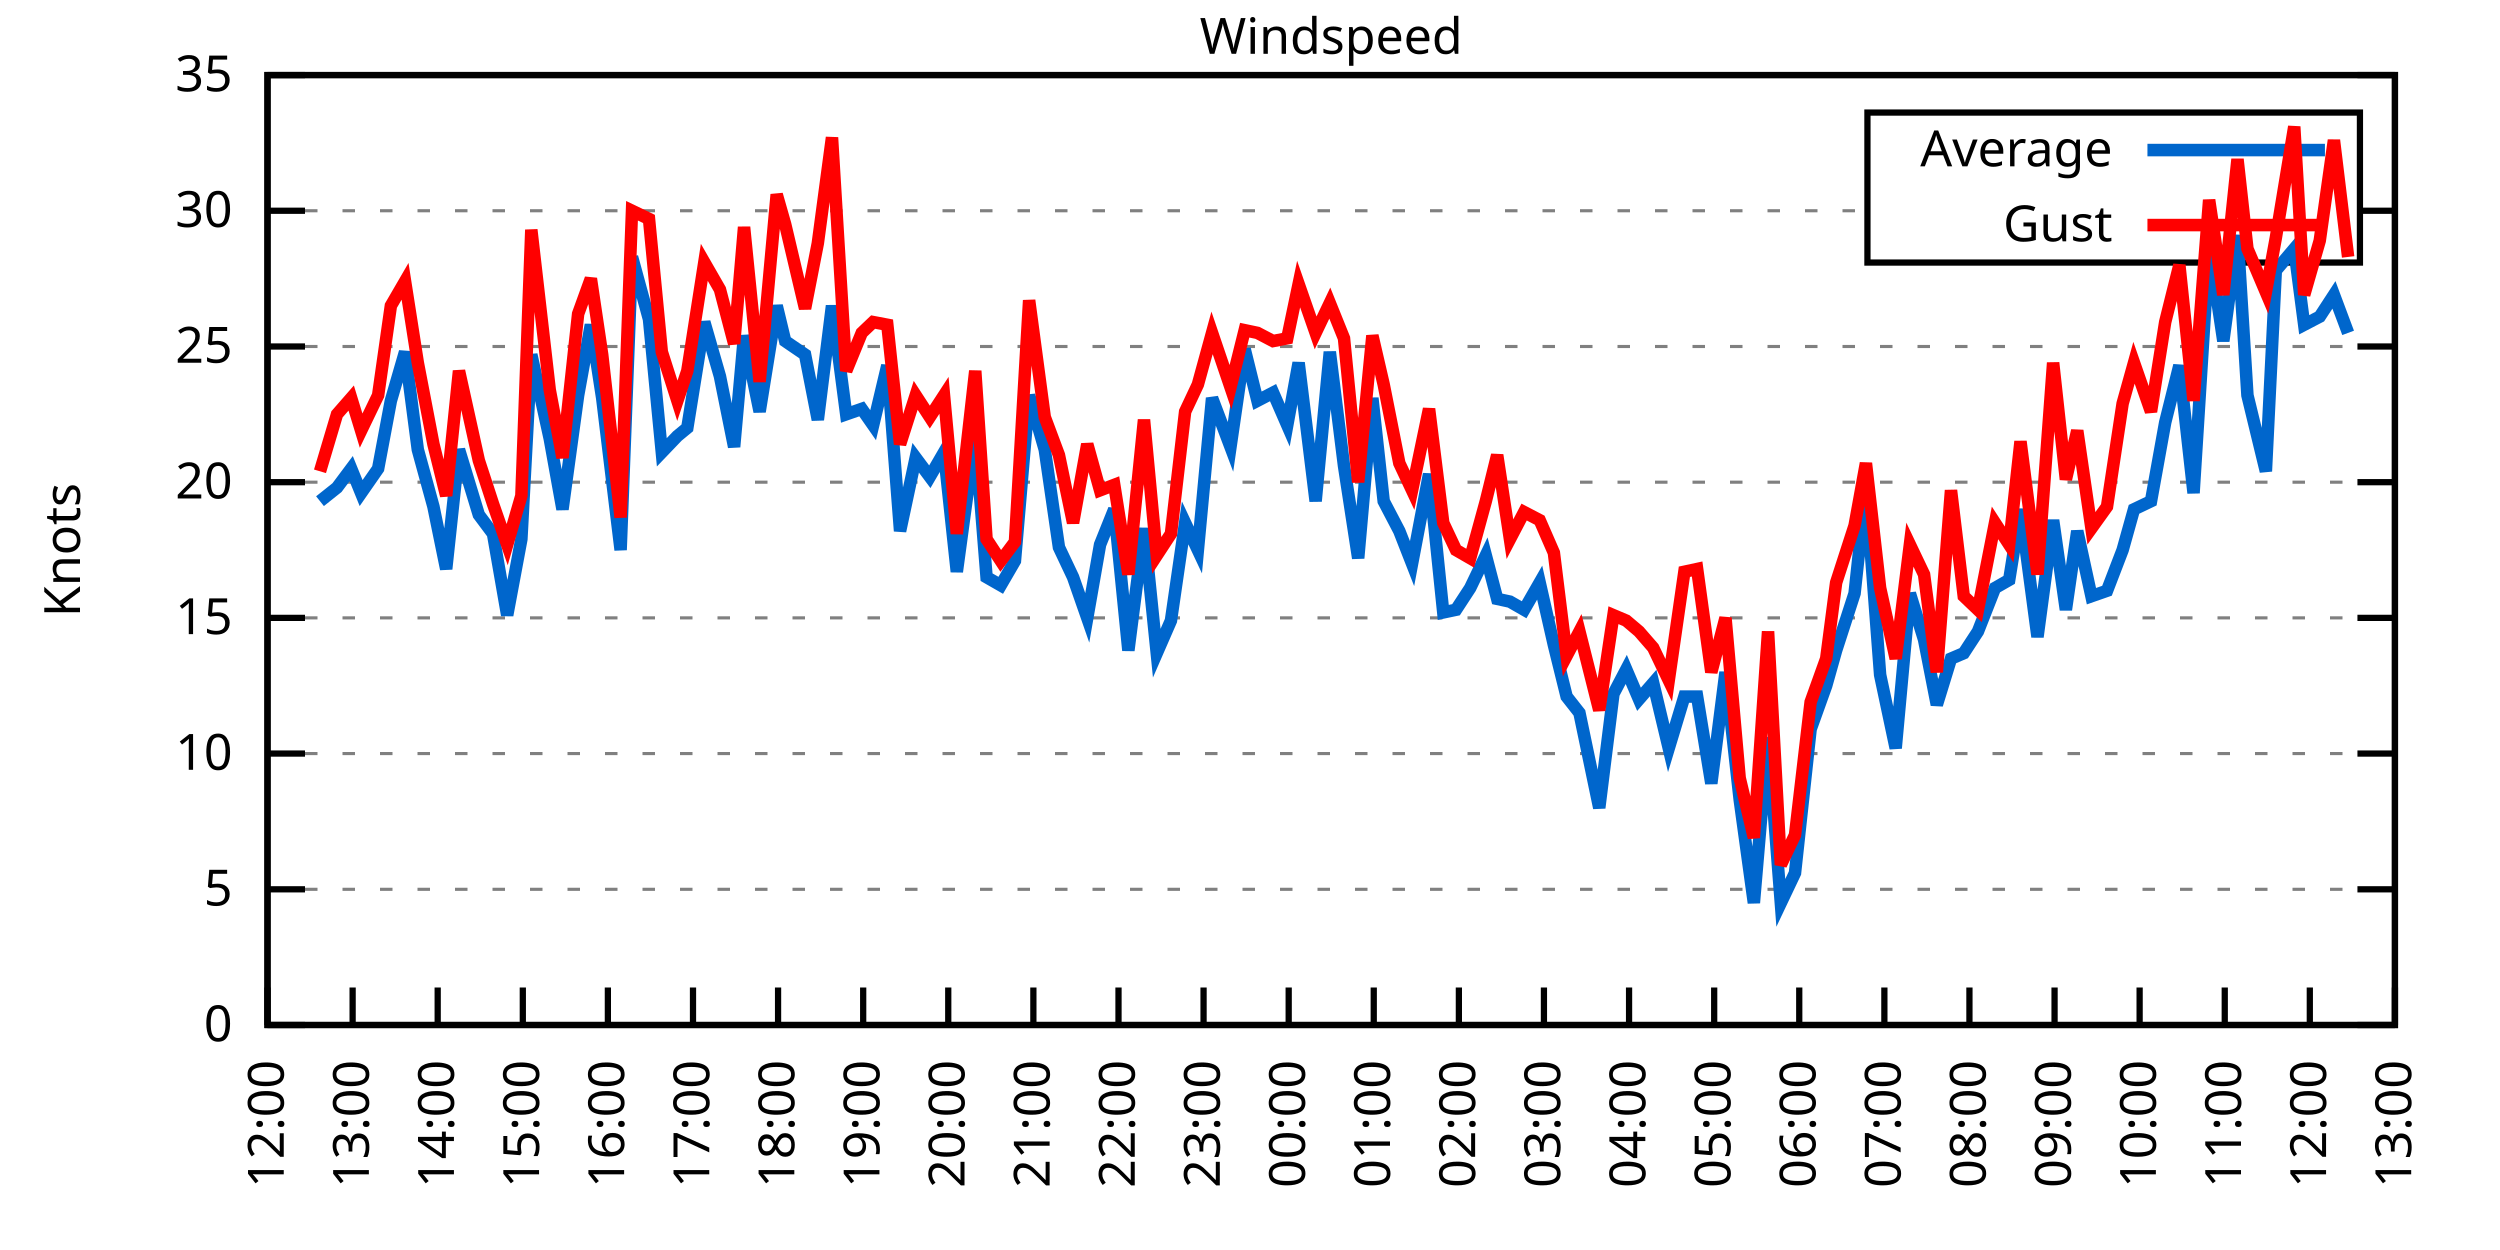
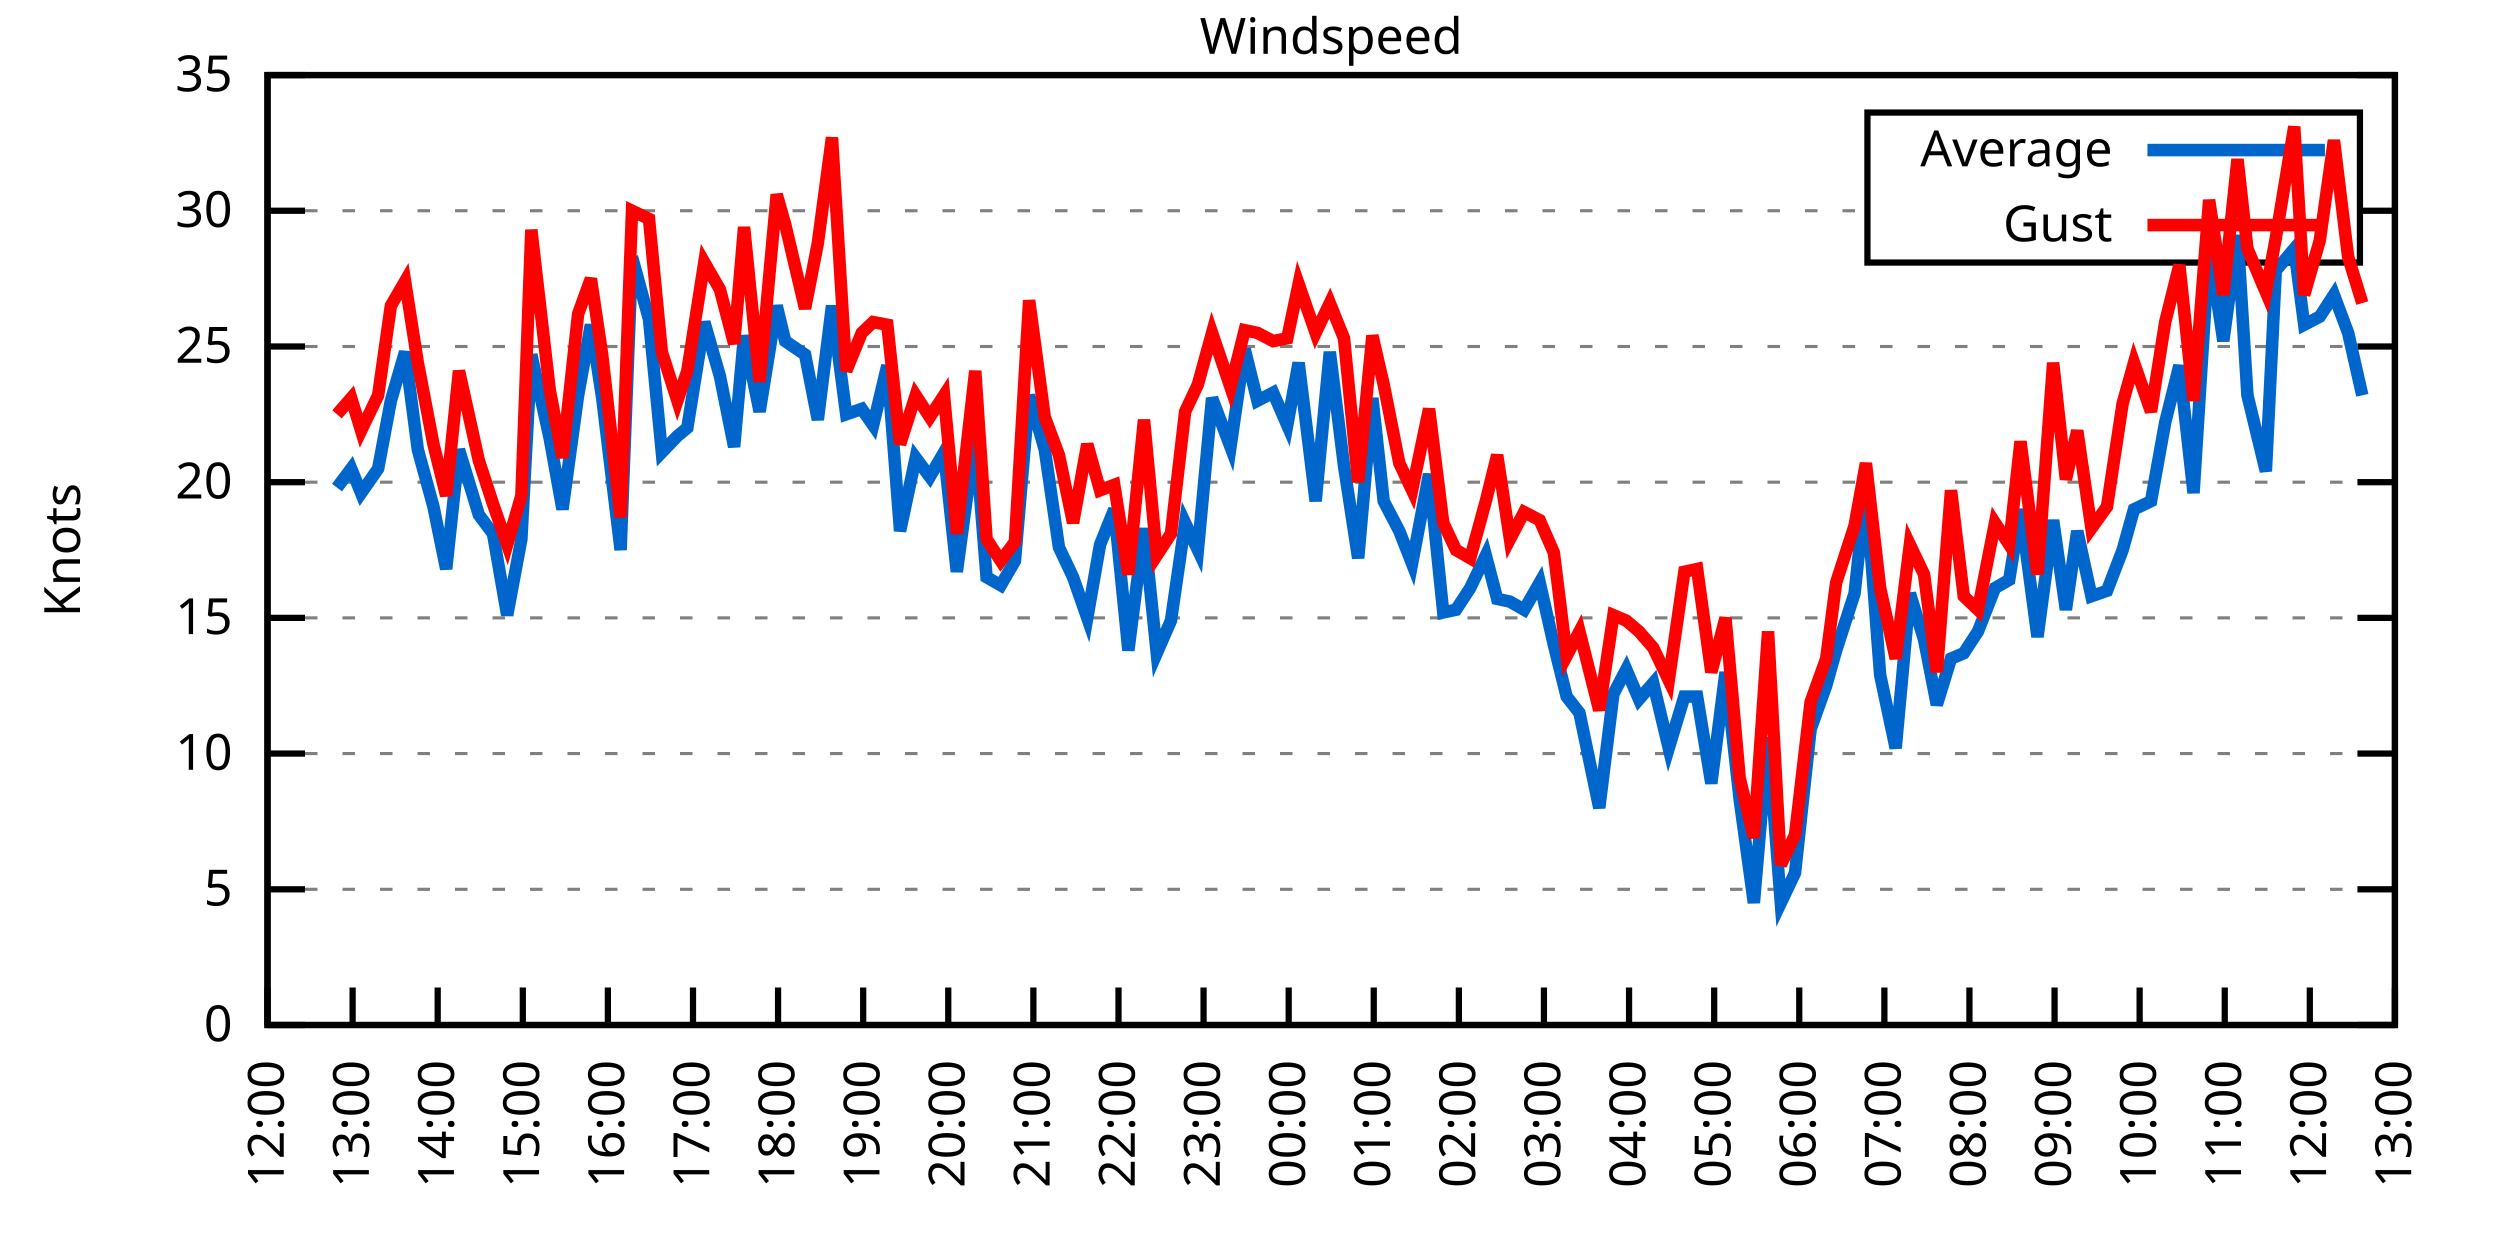
<svg xmlns="http://www.w3.org/2000/svg" xmlns:xlink="http://www.w3.org/1999/xlink" width="400" height="200" viewBox="0 0 400 200">
  <g id="gnuplot_canvas">
    <rect x="0" y="0" width="400" height="200" fill="none" />
    <defs>
      <circle id="gpDot" r="0.5" stroke-width="0.5" stroke="currentColor" />
      <path id="gpPt0" stroke-width="0.333" stroke="currentColor" d="M-1,0 h2 M0,-1 v2" />
      <path id="gpPt1" stroke-width="0.333" stroke="currentColor" d="M-1,-1 L1,1 M1,-1 L-1,1" />
      <path id="gpPt2" stroke-width="0.333" stroke="currentColor" d="M-1,0 L1,0 M0,-1 L0,1 M-1,-1 L1,1 M-1,1 L1,-1" />
      <rect id="gpPt3" stroke-width="0.333" stroke="currentColor" x="-1" y="-1" width="2" height="2" />
      <rect id="gpPt4" stroke-width="0.333" stroke="currentColor" fill="currentColor" x="-1" y="-1" width="2" height="2" />
      <circle id="gpPt5" stroke-width="0.333" stroke="currentColor" cx="0" cy="0" r="1" />
      <use xlink:href="#gpPt5" id="gpPt6" fill="currentColor" stroke="none" />
      <path id="gpPt7" stroke-width="0.333" stroke="currentColor" d="M0,-1.33 L-1.33,0.67 L1.33,0.67 z" />
      <use xlink:href="#gpPt7" id="gpPt8" fill="currentColor" stroke="none" />
      <use xlink:href="#gpPt7" id="gpPt9" stroke="currentColor" transform="rotate(180)" />
      <use xlink:href="#gpPt9" id="gpPt10" fill="currentColor" stroke="none" />
      <use xlink:href="#gpPt3" id="gpPt11" stroke="currentColor" transform="rotate(45)" />
      <use xlink:href="#gpPt11" id="gpPt12" fill="currentColor" stroke="none" />
      <path id="gpPt13" stroke-width="0.333" stroke="currentColor" d="M0,1.330 L1.265,0.411 L0.782,-1.067 L-0.782,-1.076 L-1.265,0.411 z" />
      <use xlink:href="#gpPt13" id="gpPt14" fill="currentColor" stroke="none" />
      <filter id="textbox" filterUnits="objectBoundingBox" x="0" y="0" height="1" width="1">
        <feFlood flood-color="white" flood-opacity="1" result="bgnd" />
        <feComposite in="SourceGraphic" in2="bgnd" operator="atop" />
      </filter>
      <filter id="greybox" filterUnits="objectBoundingBox" x="0" y="0" height="1" width="1">
        <feFlood flood-color="lightgrey" flood-opacity="1" result="grey" />
        <feComposite in="SourceGraphic" in2="grey" operator="atop" />
      </filter>
    </defs>
    <g fill="none" color="white" stroke="currentColor" stroke-width="1.00" stroke-linecap="butt" stroke-linejoin="miter">
</g>
    <g fill="none" color="black" stroke="currentColor" stroke-width="1.00" stroke-linecap="butt" stroke-linejoin="miter">
      <g stroke="none" shape-rendering="crispEdges">
        <polygon fill="rgb(255, 255, 255)" points="42.80,164.00 383.18,164.00 383.18,12.02 42.80,12.02 " />
      </g>
    </g>
    <g fill="none" color="black" stroke="currentColor" stroke-width="1.00" stroke-linecap="butt" stroke-linejoin="miter">
</g>
    <g fill="none" color="black" stroke="black" stroke-width="0.50" stroke-linecap="butt" stroke-linejoin="miter">
</g>
    <g fill="none" color="gray" stroke="currentColor" stroke-width="0.50" stroke-linecap="butt" stroke-linejoin="miter">
      <path stroke="gray" stroke-dasharray="2,4" class="gridline" d="M42.80,164.00 L383.19,164.00  " />
    </g>
    <g fill="none" color="gray" stroke="gray" stroke-width="1.00" stroke-linecap="butt" stroke-linejoin="miter">
</g>
    <g fill="none" color="black" stroke="currentColor" stroke-width="1.00" stroke-linecap="butt" stroke-linejoin="miter">
      <path stroke="black" d="M42.80,164.00 L48.80,164.00 M383.19,164.00 L377.19,164.00  " />
      <g transform="translate(37.20,166.60)" stroke="none" fill="black" font-family="Sans" font-size="8.00" text-anchor="end">
        <text>
          <tspan font-family="Sans"> 0</tspan>
        </text>
      </g>
    </g>
    <g fill="none" color="black" stroke="currentColor" stroke-width="1.00" stroke-linecap="butt" stroke-linejoin="miter">
</g>
    <g fill="none" color="black" stroke="black" stroke-width="0.50" stroke-linecap="butt" stroke-linejoin="miter">
</g>
    <g fill="none" color="gray" stroke="currentColor" stroke-width="0.50" stroke-linecap="butt" stroke-linejoin="miter">
      <path stroke="gray" stroke-dasharray="2,4" class="gridline" d="M42.80,142.29 L383.19,142.29  " />
    </g>
    <g fill="none" color="gray" stroke="gray" stroke-width="1.00" stroke-linecap="butt" stroke-linejoin="miter">
</g>
    <g fill="none" color="black" stroke="currentColor" stroke-width="1.00" stroke-linecap="butt" stroke-linejoin="miter">
      <path stroke="black" d="M42.80,142.29 L48.80,142.29 M383.19,142.29 L377.19,142.29  " />
      <g transform="translate(37.20,144.89)" stroke="none" fill="black" font-family="Sans" font-size="8.00" text-anchor="end">
        <text>
          <tspan font-family="Sans"> 5</tspan>
        </text>
      </g>
    </g>
    <g fill="none" color="black" stroke="currentColor" stroke-width="1.00" stroke-linecap="butt" stroke-linejoin="miter">
</g>
    <g fill="none" color="black" stroke="black" stroke-width="0.50" stroke-linecap="butt" stroke-linejoin="miter">
</g>
    <g fill="none" color="gray" stroke="currentColor" stroke-width="0.50" stroke-linecap="butt" stroke-linejoin="miter">
      <path stroke="gray" stroke-dasharray="2,4" class="gridline" d="M42.80,120.57 L383.19,120.57  " />
    </g>
    <g fill="none" color="gray" stroke="gray" stroke-width="1.00" stroke-linecap="butt" stroke-linejoin="miter">
</g>
    <g fill="none" color="black" stroke="currentColor" stroke-width="1.00" stroke-linecap="butt" stroke-linejoin="miter">
      <path stroke="black" d="M42.80,120.57 L48.80,120.57 M383.19,120.57 L377.19,120.57  " />
      <g transform="translate(37.20,123.17)" stroke="none" fill="black" font-family="Sans" font-size="8.00" text-anchor="end">
        <text>
          <tspan font-family="Sans"> 10</tspan>
        </text>
      </g>
    </g>
    <g fill="none" color="black" stroke="currentColor" stroke-width="1.00" stroke-linecap="butt" stroke-linejoin="miter">
</g>
    <g fill="none" color="black" stroke="black" stroke-width="0.50" stroke-linecap="butt" stroke-linejoin="miter">
</g>
    <g fill="none" color="gray" stroke="currentColor" stroke-width="0.50" stroke-linecap="butt" stroke-linejoin="miter">
      <path stroke="gray" stroke-dasharray="2,4" class="gridline" d="M42.80,98.86 L383.19,98.86  " />
    </g>
    <g fill="none" color="gray" stroke="gray" stroke-width="1.00" stroke-linecap="butt" stroke-linejoin="miter">
</g>
    <g fill="none" color="black" stroke="currentColor" stroke-width="1.00" stroke-linecap="butt" stroke-linejoin="miter">
      <path stroke="black" d="M42.80,98.86 L48.80,98.86 M383.19,98.86 L377.19,98.86  " />
      <g transform="translate(37.20,101.46)" stroke="none" fill="black" font-family="Sans" font-size="8.00" text-anchor="end">
        <text>
          <tspan font-family="Sans"> 15</tspan>
        </text>
      </g>
    </g>
    <g fill="none" color="black" stroke="currentColor" stroke-width="1.00" stroke-linecap="butt" stroke-linejoin="miter">
</g>
    <g fill="none" color="black" stroke="black" stroke-width="0.50" stroke-linecap="butt" stroke-linejoin="miter">
</g>
    <g fill="none" color="gray" stroke="currentColor" stroke-width="0.50" stroke-linecap="butt" stroke-linejoin="miter">
      <path stroke="gray" stroke-dasharray="2,4" class="gridline" d="M42.80,77.15 L383.19,77.15  " />
    </g>
    <g fill="none" color="gray" stroke="gray" stroke-width="1.00" stroke-linecap="butt" stroke-linejoin="miter">
</g>
    <g fill="none" color="black" stroke="currentColor" stroke-width="1.00" stroke-linecap="butt" stroke-linejoin="miter">
      <path stroke="black" d="M42.80,77.15 L48.80,77.15 M383.19,77.15 L377.19,77.15  " />
      <g transform="translate(37.20,79.75)" stroke="none" fill="black" font-family="Sans" font-size="8.00" text-anchor="end">
        <text>
          <tspan font-family="Sans"> 20</tspan>
        </text>
      </g>
    </g>
    <g fill="none" color="black" stroke="currentColor" stroke-width="1.00" stroke-linecap="butt" stroke-linejoin="miter">
</g>
    <g fill="none" color="black" stroke="black" stroke-width="0.50" stroke-linecap="butt" stroke-linejoin="miter">
</g>
    <g fill="none" color="gray" stroke="currentColor" stroke-width="0.50" stroke-linecap="butt" stroke-linejoin="miter">
      <path stroke="gray" stroke-dasharray="2,4" class="gridline" d="M42.80,55.44 L383.19,55.44  " />
    </g>
    <g fill="none" color="gray" stroke="gray" stroke-width="1.00" stroke-linecap="butt" stroke-linejoin="miter">
</g>
    <g fill="none" color="black" stroke="currentColor" stroke-width="1.00" stroke-linecap="butt" stroke-linejoin="miter">
      <path stroke="black" d="M42.80,55.44 L48.80,55.44 M383.19,55.44 L377.19,55.44  " />
      <g transform="translate(37.20,58.04)" stroke="none" fill="black" font-family="Sans" font-size="8.00" text-anchor="end">
        <text>
          <tspan font-family="Sans"> 25</tspan>
        </text>
      </g>
    </g>
    <g fill="none" color="black" stroke="currentColor" stroke-width="1.00" stroke-linecap="butt" stroke-linejoin="miter">
</g>
    <g fill="none" color="black" stroke="black" stroke-width="0.50" stroke-linecap="butt" stroke-linejoin="miter">
</g>
    <g fill="none" color="gray" stroke="currentColor" stroke-width="0.50" stroke-linecap="butt" stroke-linejoin="miter">
      <path stroke="gray" stroke-dasharray="2,4" class="gridline" d="M42.80,33.72 L298.79,33.72 M377.59,33.72 L383.19,33.72  " />
    </g>
    <g fill="none" color="gray" stroke="gray" stroke-width="1.00" stroke-linecap="butt" stroke-linejoin="miter">
</g>
    <g fill="none" color="black" stroke="currentColor" stroke-width="1.00" stroke-linecap="butt" stroke-linejoin="miter">
      <path stroke="black" d="M42.80,33.72 L48.80,33.72 M383.19,33.72 L377.19,33.72  " />
      <g transform="translate(37.20,36.32)" stroke="none" fill="black" font-family="Sans" font-size="8.00" text-anchor="end">
        <text>
          <tspan font-family="Sans"> 30</tspan>
        </text>
      </g>
    </g>
    <g fill="none" color="black" stroke="currentColor" stroke-width="1.00" stroke-linecap="butt" stroke-linejoin="miter">
</g>
    <g fill="none" color="black" stroke="black" stroke-width="0.50" stroke-linecap="butt" stroke-linejoin="miter">
</g>
    <g fill="none" color="gray" stroke="currentColor" stroke-width="0.50" stroke-linecap="butt" stroke-linejoin="miter">
      <path stroke="gray" stroke-dasharray="2,4" class="gridline" d="M42.80,12.01 L383.19,12.01  " />
    </g>
    <g fill="none" color="gray" stroke="gray" stroke-width="1.00" stroke-linecap="butt" stroke-linejoin="miter">
</g>
    <g fill="none" color="black" stroke="currentColor" stroke-width="1.00" stroke-linecap="butt" stroke-linejoin="miter">
      <path stroke="black" d="M42.80,12.01 L48.80,12.01 M383.19,12.01 L377.19,12.01  " />
      <g transform="translate(37.20,14.61)" stroke="none" fill="black" font-family="Sans" font-size="8.00" text-anchor="end">
        <text>
          <tspan font-family="Sans"> 35</tspan>
        </text>
      </g>
    </g>
    <g fill="none" color="black" stroke="currentColor" stroke-width="1.00" stroke-linecap="butt" stroke-linejoin="miter">
      <path stroke="black" d="M42.80,164.00 L42.80,158.00  " />
      <g transform="translate(45.40,169.60) rotate(270.00)" stroke="none" fill="black" font-family="Sans" font-size="8.00" text-anchor="end">
        <text>
          <tspan font-family="Sans">12:00</tspan>
        </text>
      </g>
    </g>
    <g fill="none" color="black" stroke="currentColor" stroke-width="1.00" stroke-linecap="butt" stroke-linejoin="miter">
      <path stroke="black" d="M56.42,164.00 L56.42,158.00  " />
      <g transform="translate(59.02,169.60) rotate(270.00)" stroke="none" fill="black" font-family="Sans" font-size="8.00" text-anchor="end">
        <text>
          <tspan font-family="Sans">13:00</tspan>
        </text>
      </g>
    </g>
    <g fill="none" color="black" stroke="currentColor" stroke-width="1.00" stroke-linecap="butt" stroke-linejoin="miter">
      <path stroke="black" d="M70.03,164.00 L70.03,158.00  " />
      <g transform="translate(72.63,169.60) rotate(270.00)" stroke="none" fill="black" font-family="Sans" font-size="8.00" text-anchor="end">
        <text>
          <tspan font-family="Sans">14:00</tspan>
        </text>
      </g>
    </g>
    <g fill="none" color="black" stroke="currentColor" stroke-width="1.00" stroke-linecap="butt" stroke-linejoin="miter">
      <path stroke="black" d="M83.65,164.00 L83.65,158.00  " />
      <g transform="translate(86.25,169.60) rotate(270.00)" stroke="none" fill="black" font-family="Sans" font-size="8.00" text-anchor="end">
        <text>
          <tspan font-family="Sans">15:00</tspan>
        </text>
      </g>
    </g>
    <g fill="none" color="black" stroke="currentColor" stroke-width="1.00" stroke-linecap="butt" stroke-linejoin="miter">
      <path stroke="black" d="M97.26,164.00 L97.26,158.00  " />
      <g transform="translate(99.86,169.60) rotate(270.00)" stroke="none" fill="black" font-family="Sans" font-size="8.00" text-anchor="end">
        <text>
          <tspan font-family="Sans">16:00</tspan>
        </text>
      </g>
    </g>
    <g fill="none" color="black" stroke="currentColor" stroke-width="1.00" stroke-linecap="butt" stroke-linejoin="miter">
      <path stroke="black" d="M110.88,164.00 L110.88,158.00  " />
      <g transform="translate(113.48,169.60) rotate(270.00)" stroke="none" fill="black" font-family="Sans" font-size="8.00" text-anchor="end">
        <text>
          <tspan font-family="Sans">17:00</tspan>
        </text>
      </g>
    </g>
    <g fill="none" color="black" stroke="currentColor" stroke-width="1.00" stroke-linecap="butt" stroke-linejoin="miter">
      <path stroke="black" d="M124.49,164.00 L124.49,158.00  " />
      <g transform="translate(127.09,169.60) rotate(270.00)" stroke="none" fill="black" font-family="Sans" font-size="8.00" text-anchor="end">
        <text>
          <tspan font-family="Sans">18:00</tspan>
        </text>
      </g>
    </g>
    <g fill="none" color="black" stroke="currentColor" stroke-width="1.00" stroke-linecap="butt" stroke-linejoin="miter">
      <path stroke="black" d="M138.11,164.00 L138.11,158.00  " />
      <g transform="translate(140.71,169.60) rotate(270.00)" stroke="none" fill="black" font-family="Sans" font-size="8.00" text-anchor="end">
        <text>
          <tspan font-family="Sans">19:00</tspan>
        </text>
      </g>
    </g>
    <g fill="none" color="black" stroke="currentColor" stroke-width="1.00" stroke-linecap="butt" stroke-linejoin="miter">
      <path stroke="black" d="M151.72,164.00 L151.72,158.00  " />
      <g transform="translate(154.32,169.60) rotate(270.00)" stroke="none" fill="black" font-family="Sans" font-size="8.00" text-anchor="end">
        <text>
          <tspan font-family="Sans">20:00</tspan>
        </text>
      </g>
    </g>
    <g fill="none" color="black" stroke="currentColor" stroke-width="1.00" stroke-linecap="butt" stroke-linejoin="miter">
      <path stroke="black" d="M165.34,164.00 L165.34,158.00  " />
      <g transform="translate(167.94,169.60) rotate(270.00)" stroke="none" fill="black" font-family="Sans" font-size="8.00" text-anchor="end">
        <text>
          <tspan font-family="Sans">21:00</tspan>
        </text>
      </g>
    </g>
    <g fill="none" color="black" stroke="currentColor" stroke-width="1.00" stroke-linecap="butt" stroke-linejoin="miter">
      <path stroke="black" d="M178.96,164.00 L178.96,158.00  " />
      <g transform="translate(181.56,169.60) rotate(270.00)" stroke="none" fill="black" font-family="Sans" font-size="8.00" text-anchor="end">
        <text>
          <tspan font-family="Sans">22:00</tspan>
        </text>
      </g>
    </g>
    <g fill="none" color="black" stroke="currentColor" stroke-width="1.00" stroke-linecap="butt" stroke-linejoin="miter">
      <path stroke="black" d="M192.57,164.00 L192.57,158.00  " />
      <g transform="translate(195.17,169.60) rotate(270.00)" stroke="none" fill="black" font-family="Sans" font-size="8.00" text-anchor="end">
        <text>
          <tspan font-family="Sans">23:00</tspan>
        </text>
      </g>
    </g>
    <g fill="none" color="black" stroke="currentColor" stroke-width="1.00" stroke-linecap="butt" stroke-linejoin="miter">
      <path stroke="black" d="M206.19,164.00 L206.19,158.00  " />
      <g transform="translate(208.79,169.60) rotate(270.00)" stroke="none" fill="black" font-family="Sans" font-size="8.00" text-anchor="end">
        <text>
          <tspan font-family="Sans">00:00</tspan>
        </text>
      </g>
    </g>
    <g fill="none" color="black" stroke="currentColor" stroke-width="1.00" stroke-linecap="butt" stroke-linejoin="miter">
      <path stroke="black" d="M219.80,164.00 L219.80,158.00  " />
      <g transform="translate(222.40,169.60) rotate(270.00)" stroke="none" fill="black" font-family="Sans" font-size="8.00" text-anchor="end">
        <text>
          <tspan font-family="Sans">01:00</tspan>
        </text>
      </g>
    </g>
    <g fill="none" color="black" stroke="currentColor" stroke-width="1.00" stroke-linecap="butt" stroke-linejoin="miter">
      <path stroke="black" d="M233.42,164.00 L233.42,158.00  " />
      <g transform="translate(236.02,169.60) rotate(270.00)" stroke="none" fill="black" font-family="Sans" font-size="8.00" text-anchor="end">
        <text>
          <tspan font-family="Sans">02:00</tspan>
        </text>
      </g>
    </g>
    <g fill="none" color="black" stroke="currentColor" stroke-width="1.00" stroke-linecap="butt" stroke-linejoin="miter">
      <path stroke="black" d="M247.03,164.00 L247.03,158.00  " />
      <g transform="translate(249.63,169.60) rotate(270.00)" stroke="none" fill="black" font-family="Sans" font-size="8.00" text-anchor="end">
        <text>
          <tspan font-family="Sans">03:00</tspan>
        </text>
      </g>
    </g>
    <g fill="none" color="black" stroke="currentColor" stroke-width="1.00" stroke-linecap="butt" stroke-linejoin="miter">
      <path stroke="black" d="M260.65,164.00 L260.65,158.00  " />
      <g transform="translate(263.25,169.60) rotate(270.00)" stroke="none" fill="black" font-family="Sans" font-size="8.00" text-anchor="end">
        <text>
          <tspan font-family="Sans">04:00</tspan>
        </text>
      </g>
    </g>
    <g fill="none" color="black" stroke="currentColor" stroke-width="1.00" stroke-linecap="butt" stroke-linejoin="miter">
      <path stroke="black" d="M274.27,164.00 L274.27,158.00  " />
      <g transform="translate(276.87,169.60) rotate(270.00)" stroke="none" fill="black" font-family="Sans" font-size="8.00" text-anchor="end">
        <text>
          <tspan font-family="Sans">05:00</tspan>
        </text>
      </g>
    </g>
    <g fill="none" color="black" stroke="currentColor" stroke-width="1.00" stroke-linecap="butt" stroke-linejoin="miter">
      <path stroke="black" d="M287.88,164.00 L287.88,158.00  " />
      <g transform="translate(290.48,169.60) rotate(270.00)" stroke="none" fill="black" font-family="Sans" font-size="8.00" text-anchor="end">
        <text>
          <tspan font-family="Sans">06:00</tspan>
        </text>
      </g>
    </g>
    <g fill="none" color="black" stroke="currentColor" stroke-width="1.00" stroke-linecap="butt" stroke-linejoin="miter">
      <path stroke="black" d="M301.50,164.00 L301.50,158.00  " />
      <g transform="translate(304.10,169.60) rotate(270.00)" stroke="none" fill="black" font-family="Sans" font-size="8.00" text-anchor="end">
        <text>
          <tspan font-family="Sans">07:00</tspan>
        </text>
      </g>
    </g>
    <g fill="none" color="black" stroke="currentColor" stroke-width="1.00" stroke-linecap="butt" stroke-linejoin="miter">
      <path stroke="black" d="M315.11,164.00 L315.11,158.00  " />
      <g transform="translate(317.71,169.60) rotate(270.00)" stroke="none" fill="black" font-family="Sans" font-size="8.00" text-anchor="end">
        <text>
          <tspan font-family="Sans">08:00</tspan>
        </text>
      </g>
    </g>
    <g fill="none" color="black" stroke="currentColor" stroke-width="1.00" stroke-linecap="butt" stroke-linejoin="miter">
      <path stroke="black" d="M328.73,164.00 L328.73,158.00  " />
      <g transform="translate(331.33,169.60) rotate(270.00)" stroke="none" fill="black" font-family="Sans" font-size="8.00" text-anchor="end">
        <text>
          <tspan font-family="Sans">09:00</tspan>
        </text>
      </g>
    </g>
    <g fill="none" color="black" stroke="currentColor" stroke-width="1.00" stroke-linecap="butt" stroke-linejoin="miter">
      <path stroke="black" d="M342.34,164.00 L342.34,158.00  " />
      <g transform="translate(344.94,169.60) rotate(270.00)" stroke="none" fill="black" font-family="Sans" font-size="8.00" text-anchor="end">
        <text>
          <tspan font-family="Sans">10:00</tspan>
        </text>
      </g>
    </g>
    <g fill="none" color="black" stroke="currentColor" stroke-width="1.00" stroke-linecap="butt" stroke-linejoin="miter">
      <path stroke="black" d="M355.96,164.00 L355.96,158.00  " />
      <g transform="translate(358.56,169.60) rotate(270.00)" stroke="none" fill="black" font-family="Sans" font-size="8.00" text-anchor="end">
        <text>
          <tspan font-family="Sans">11:00</tspan>
        </text>
      </g>
    </g>
    <g fill="none" color="black" stroke="currentColor" stroke-width="1.00" stroke-linecap="butt" stroke-linejoin="miter">
      <path stroke="black" d="M369.57,164.00 L369.57,158.00  " />
      <g transform="translate(372.17,169.60) rotate(270.00)" stroke="none" fill="black" font-family="Sans" font-size="8.00" text-anchor="end">
        <text>
          <tspan font-family="Sans">12:00</tspan>
        </text>
      </g>
    </g>
    <g fill="none" color="black" stroke="currentColor" stroke-width="1.00" stroke-linecap="butt" stroke-linejoin="miter">
      <path stroke="black" d="M383.19,164.00 L383.19,158.00  " />
      <g transform="translate(385.79,169.60) rotate(270.00)" stroke="none" fill="black" font-family="Sans" font-size="8.00" text-anchor="end">
        <text>
          <tspan font-family="Sans">13:00</tspan>
        </text>
      </g>
    </g>
    <g fill="none" color="black" stroke="currentColor" stroke-width="1.00" stroke-linecap="butt" stroke-linejoin="miter">
</g>
    <g fill="none" color="black" stroke="currentColor" stroke-width="1.00" stroke-linecap="butt" stroke-linejoin="miter">
      <path stroke="black" d="M42.80,12.01 L42.80,164.00 L383.19,164.00 L383.19,12.01 L42.80,12.01 Z  " />
    </g>
    <g fill="none" color="black" stroke="currentColor" stroke-width="1.00" stroke-linecap="butt" stroke-linejoin="miter">
</g>
    <g fill="none" color="black" stroke="currentColor" stroke-width="1.00" stroke-linecap="butt" stroke-linejoin="miter">
      <path stroke="black" d="M298.79,42.01 L298.79,18.01 L377.59,18.01 L377.59,42.01 L298.79,42.01 Z  " />
    </g>
    <g id="Windspeed_plot_1">
      <g fill="none" color="white" stroke="black" stroke-width="2.00" stroke-linecap="butt" stroke-linejoin="miter">
</g>
      <g fill="none" color="black" stroke="currentColor" stroke-width="2.00" stroke-linecap="butt" stroke-linejoin="miter">
        <g transform="translate(337.99,26.61)" stroke="none" fill="black" font-family="Sans" font-size="8.00" text-anchor="end">
          <text>
            <tspan font-family="Sans">Average</tspan>
          </text>
        </g>
      </g>
      <g fill="none" color="black" stroke="currentColor" stroke-width="2.00" stroke-linecap="butt" stroke-linejoin="miter">
-         <path stroke="rgb(  0, 102, 204)" d="M343.59,24.01 L371.99,24.01 M51.20,80.19 L53.92,78.02 L56.19,74.98 L57.78,78.89 L60.50,74.98 L62.54,64.12   L64.81,56.30 L66.85,71.94 L69.35,81.06 L71.39,91.04 L73.44,71.94 L76.61,82.36 L78.88,85.40 L81.15,98.43   L83.42,86.27 L85.01,56.74 L87.96,70.20 L90.00,81.49 L92.50,63.25 L94.54,51.96 L96.35,63.69 L99.30,88.00   L101.12,41.11 L103.84,51.09 L105.89,72.37 L108.38,69.77 L109.97,68.46 L112.69,51.53 L115.19,60.21 L117.46,71.50   L119.05,53.70 L121.54,65.86 L124.27,48.92 L125.63,54.57 L128.81,56.74 L130.85,67.16 L133.12,48.92 L135.39,66.29   L137.88,65.42 L139.70,68.03 L141.97,58.48 L144.01,84.97 L146.51,73.24 L148.77,76.28 L151.04,72.37 L153.09,91.48   L156.04,69.77 L157.85,92.35 L160.12,93.65 L162.39,89.74 L164.66,63.25 L167.16,71.94 L169.43,87.57 L171.69,92.35   L173.96,98.86 L176.01,87.14 L178.28,81.49 L180.54,104.07 L183.04,84.53 L185.08,104.51 L187.35,99.30 L189.62,83.66   L191.66,88.00 L193.93,63.69 L196.88,71.50 L199.15,55.87 L201.19,64.12 L203.69,62.82 L205.96,68.03 L207.78,58.04   L210.50,80.19 L212.77,56.30 L215.04,74.54 L217.31,89.31 L219.58,63.69 L221.39,80.19 L223.89,84.97 L225.93,90.18   L228.65,75.85 L230.92,97.99 L232.96,97.56 L235.23,94.08 L237.73,88.87 L239.55,95.82 L241.59,96.26 L243.86,97.56   L246.35,93.22 L248.62,103.20 L250.66,111.45 L252.71,114.06 L255.88,129.26 L258.15,111.02 L260.20,107.11 L262.24,111.89   L264.51,109.28 L267.00,119.71 L269.50,111.45 L271.54,111.45 L273.81,125.35 L276.08,107.55 L278.35,127.96 L280.62,144.46   L282.89,117.97 L284.93,144.46 L287.20,139.68 L289.70,116.67 L292.19,109.72 L293.78,104.07 L296.73,94.95 L298.55,78.02   L300.82,107.98 L303.31,119.71 L305.58,94.95 L307.85,102.34 L309.89,112.76 L312.16,105.38 L314.20,104.51 L316.47,101.03   L319.20,94.08 L321.47,92.78 L323.28,81.49 L326.00,101.90 L328.50,83.23 L330.54,97.56 L332.36,84.97 L334.63,95.39   L337.12,94.52 L339.62,88.00 L341.44,81.49 L344.16,80.19 L346.43,67.59 L348.70,58.48 L350.97,78.89 L353.46,39.37   L355.73,54.57 L358.00,37.63 L359.59,63.25 L362.54,75.41 L364.13,43.28 L367.08,39.80 L368.67,51.96 L371.16,50.66   L373.43,47.18 L375.70,53.26  " />
+         <path stroke="rgb(  0, 102, 204)" d="M343.59,24.01 L371.99,24.01 M53.92,78.02 L56.19,74.98 L57.78,78.89 L60.50,74.98 L62.54,64.12 L64.81,56.30   L66.85,71.94 L69.35,81.06 L71.39,91.04 L73.44,71.94 L76.61,82.36 L78.88,85.40 L81.15,98.43 L83.42,86.27   L85.01,56.74 L87.96,70.20 L90.00,81.49 L92.50,63.25 L94.54,51.96 L96.35,63.69 L99.30,88.00 L101.12,41.11   L103.84,51.09 L105.89,72.37 L108.38,69.77 L109.97,68.46 L112.69,51.53 L115.19,60.21 L117.46,71.50 L119.05,53.70   L121.54,65.86 L124.27,48.92 L125.63,54.57 L128.81,56.74 L130.85,67.16 L133.12,48.92 L135.39,66.29 L137.88,65.42   L139.70,68.03 L141.97,58.48 L144.01,84.97 L146.51,73.24 L148.77,76.28 L151.04,72.37 L153.09,91.48 L156.04,69.77   L157.85,92.35 L160.12,93.65 L162.39,89.74 L164.66,63.25 L167.16,71.94 L169.43,87.57 L171.69,92.35 L173.96,98.86   L176.01,87.14 L178.28,81.49 L180.54,104.07 L183.04,84.53 L185.08,104.51 L187.35,99.30 L189.62,83.66 L191.66,88.00   L193.93,63.69 L196.88,71.50 L199.15,55.87 L201.19,64.12 L203.69,62.82 L205.96,68.03 L207.78,58.04 L210.50,80.19   L212.77,56.30 L215.04,74.54 L217.31,89.31 L219.58,63.69 L221.39,80.19 L223.89,84.97 L225.93,90.18 L228.65,75.85   L230.92,97.99 L232.96,97.56 L235.23,94.08 L237.73,88.87 L239.55,95.82 L241.59,96.26 L243.86,97.56 L246.35,93.22   L248.62,103.20 L250.66,111.45 L252.71,114.06 L255.88,129.26 L258.15,111.02 L260.20,107.11 L262.24,111.89 L264.51,109.28   L267.00,119.71 L269.50,111.45 L271.54,111.45 L273.81,125.35 L276.08,107.55 L278.35,127.96 L280.62,144.46 L282.89,117.97   L284.93,144.46 L287.20,139.68 L289.70,116.67 L292.19,109.72 L293.78,104.07 L296.73,94.95 L298.55,78.02 L300.82,107.98   L303.31,119.71 L305.58,94.95 L307.85,102.34 L309.89,112.76 L312.16,105.38 L314.20,104.51 L316.47,101.03 L319.20,94.08   L321.47,92.78 L323.28,81.49 L326.00,101.90 L328.50,83.23 L330.54,97.56 L332.36,84.97 L334.63,95.39 L337.12,94.52   L339.62,88.00 L341.44,81.49 L344.16,80.19 L346.43,67.59 L348.70,58.48 L350.97,78.89 L353.46,39.37 L355.73,54.57   L358.00,37.63 L359.59,63.25 L362.54,75.41 L364.13,43.28 L367.08,39.80 L368.67,51.96 L371.16,50.66 L373.43,47.18   L375.70,53.26 L377.97,63.25  " />
      </g>
    </g>
    <g id="Windspeed_plot_2">
      <g fill="none" color="black" stroke="currentColor" stroke-width="2.00" stroke-linecap="butt" stroke-linejoin="miter">
        <g transform="translate(337.99,38.61)" stroke="none" fill="black" font-family="Sans" font-size="8.00" text-anchor="end">
          <text>
            <tspan font-family="Sans">Gust</tspan>
          </text>
        </g>
      </g>
      <g fill="none" color="black" stroke="currentColor" stroke-width="2.00" stroke-linecap="butt" stroke-linejoin="miter">
-         <path stroke="rgb(255,   0,   0)" d="M343.59,36.01 L371.99,36.01 M51.20,75.41 L53.92,66.29 L56.19,63.69 L57.78,68.90 L60.50,63.25 L62.54,48.92   L64.81,45.01 L66.85,58.04 L69.35,71.07 L71.39,79.32 L73.44,59.34 L76.61,73.67 L78.88,80.62 L81.15,87.14   L83.42,79.32 L85.01,36.76 L87.96,62.38 L90.00,73.24 L92.50,50.22 L94.54,44.58 L96.35,56.74 L99.30,82.79   L101.12,33.72 L103.84,35.03 L105.89,56.30 L108.38,64.12 L109.97,59.34 L112.69,41.97 L115.19,46.32 L117.46,55.00   L119.05,36.33 L121.54,61.08 L124.27,31.12 L125.63,35.89 L128.81,49.36 L130.85,38.93 L133.12,22.00 L135.39,59.34   L137.88,53.26 L139.70,51.53 L141.97,51.96 L144.01,71.07 L146.51,63.25 L148.77,66.73 L151.04,63.25 L153.09,85.40   L156.04,59.34 L157.85,86.27 L160.12,89.74 L162.39,86.70 L164.66,48.05 L167.16,66.73 L169.43,72.81 L171.69,83.66   L173.96,71.07 L176.01,78.45 L178.28,77.58 L180.54,91.91 L183.04,67.16 L185.08,88.87 L187.35,85.40 L189.62,65.86   L191.66,61.52 L193.93,53.26 L196.88,61.95 L199.15,52.83 L201.19,53.26 L203.69,54.57 L205.96,54.13 L207.78,45.45   L210.50,53.26 L212.77,48.49 L215.04,54.13 L217.31,77.15 L219.58,53.70 L221.39,61.52 L223.89,74.11 L225.93,78.45   L228.65,65.42 L230.92,83.66 L232.96,88.00 L235.23,89.31 L237.73,80.19 L239.55,72.81 L241.59,86.27 L243.86,81.93   L246.35,83.23 L248.62,88.44 L250.66,104.94 L252.71,101.03 L255.88,113.63 L258.15,98.43 L260.20,99.30 L262.24,101.03   L264.51,103.64 L267.00,108.85 L269.50,91.48 L271.54,91.04 L273.81,107.55 L276.08,98.86 L278.35,124.48 L280.62,134.04   L282.89,101.03 L284.93,138.38 L287.20,133.60 L289.70,112.32 L292.19,105.38 L293.78,93.22 L296.73,84.10 L298.55,74.11   L300.82,94.08 L303.31,105.38 L305.58,87.14 L307.85,91.91 L309.89,107.55 L312.16,78.45 L314.20,95.39 L316.47,97.56   L319.20,83.66 L321.47,87.14 L323.28,70.63 L326.00,91.91 L328.50,58.04 L330.54,76.71 L332.36,68.90 L334.63,84.53   L337.12,81.06 L339.62,64.56 L341.44,58.04 L344.16,65.86 L346.43,51.53 L348.70,42.41 L350.97,64.12 L353.46,31.99   L355.73,47.18 L358.00,25.47 L359.59,39.80 L362.54,46.75 L364.13,38.07 L367.08,20.26 L368.67,47.18 L371.16,38.50   L373.43,22.43 L375.70,41.11  " />
+         <path stroke="rgb(255,   0,   0)" d="M343.59,36.01 L371.99,36.01 M53.92,66.29 L56.19,63.69 L57.78,68.90 L60.50,63.25 L62.54,48.92 L64.81,45.01   L66.85,58.04 L69.35,71.07 L71.39,79.32 L73.44,59.34 L76.61,73.67 L78.88,80.62 L81.15,87.14 L83.42,79.32   L85.01,36.76 L87.96,62.38 L90.00,73.24 L92.50,50.22 L94.54,44.58 L96.35,56.74 L99.30,82.79 L101.12,33.72   L103.84,35.03 L105.89,56.30 L108.38,64.12 L109.97,59.34 L112.69,41.97 L115.19,46.32 L117.46,55.00 L119.05,36.33   L121.54,61.08 L124.27,31.12 L125.63,35.89 L128.81,49.36 L130.85,38.93 L133.12,22.00 L135.39,59.34 L137.88,53.26   L139.70,51.53 L141.97,51.96 L144.01,71.07 L146.51,63.25 L148.77,66.73 L151.04,63.25 L153.09,85.40 L156.04,59.34   L157.85,86.27 L160.12,89.74 L162.39,86.70 L164.66,48.05 L167.16,66.73 L169.43,72.81 L171.69,83.66 L173.96,71.07   L176.01,78.45 L178.28,77.58 L180.54,91.91 L183.04,67.16 L185.08,88.87 L187.35,85.40 L189.62,65.86 L191.66,61.52   L193.93,53.26 L196.88,61.95 L199.15,52.83 L201.19,53.26 L203.69,54.57 L205.96,54.13 L207.78,45.45 L210.50,53.26   L212.77,48.49 L215.04,54.13 L217.31,77.15 L219.58,53.70 L221.39,61.52 L223.89,74.11 L225.93,78.45 L228.65,65.42   L230.92,83.66 L232.96,88.00 L235.23,89.31 L237.73,80.19 L239.55,72.81 L241.59,86.27 L243.86,81.93 L246.35,83.23   L248.62,88.44 L250.66,104.94 L252.71,101.03 L255.88,113.63 L258.15,98.43 L260.20,99.30 L262.24,101.03 L264.51,103.64   L267.00,108.85 L269.50,91.48 L271.54,91.04 L273.81,107.55 L276.08,98.86 L278.35,124.48 L280.62,134.04 L282.89,101.03   L284.93,138.38 L287.20,133.60 L289.70,112.32 L292.19,105.38 L293.78,93.22 L296.73,84.10 L298.55,74.11 L300.82,94.08   L303.31,105.38 L305.58,87.14 L307.85,91.91 L309.89,107.55 L312.16,78.45 L314.20,95.39 L316.47,97.56 L319.20,83.66   L321.47,87.14 L323.28,70.63 L326.00,91.91 L328.50,58.04 L330.54,76.71 L332.36,68.90 L334.63,84.53 L337.12,81.06   L339.62,64.56 L341.44,58.04 L344.16,65.86 L346.43,51.53 L348.70,42.41 L350.97,64.12 L353.46,31.99 L355.73,47.18   L358.00,25.47 L359.59,39.80 L362.54,46.75 L364.13,38.07 L367.08,20.26 L368.67,47.18 L371.16,38.50 L373.43,22.43   L375.70,41.11 L377.97,48.49  " />
      </g>
    </g>
    <g fill="none" color="black" stroke="currentColor" stroke-width="2.00" stroke-linecap="butt" stroke-linejoin="miter">
</g>
    <g fill="none" color="black" stroke="black" stroke-width="1.00" stroke-linecap="butt" stroke-linejoin="miter">
</g>
    <g fill="none" color="black" stroke="currentColor" stroke-width="1.00" stroke-linecap="butt" stroke-linejoin="miter">
      <path stroke="black" d="M42.80,12.01 L42.80,164.00 L383.19,164.00 L383.19,12.01 L42.80,12.01 Z  " />
      <g transform="translate(12.80,88.01) rotate(270.00)" stroke="none" fill="black" font-family="Sans" font-size="8.00" text-anchor="middle">
        <text>
          <tspan font-family="Sans">Knots</tspan>
        </text>
      </g>
    </g>
    <g fill="none" color="black" stroke="currentColor" stroke-width="1.00" stroke-linecap="butt" stroke-linejoin="miter">
</g>
    <g fill="none" color="black" stroke="currentColor" stroke-width="1.00" stroke-linecap="butt" stroke-linejoin="miter">
      <g transform="translate(212.99,8.61)" stroke="none" fill="black" font-family="Sans" font-size="8.00" text-anchor="middle">
        <text>
          <tspan font-family="Sans">Windspeed</tspan>
        </text>
      </g>
    </g>
    <g fill="none" color="black" stroke="currentColor" stroke-width="1.00" stroke-linecap="butt" stroke-linejoin="miter">
</g>
  </g>
</svg>
